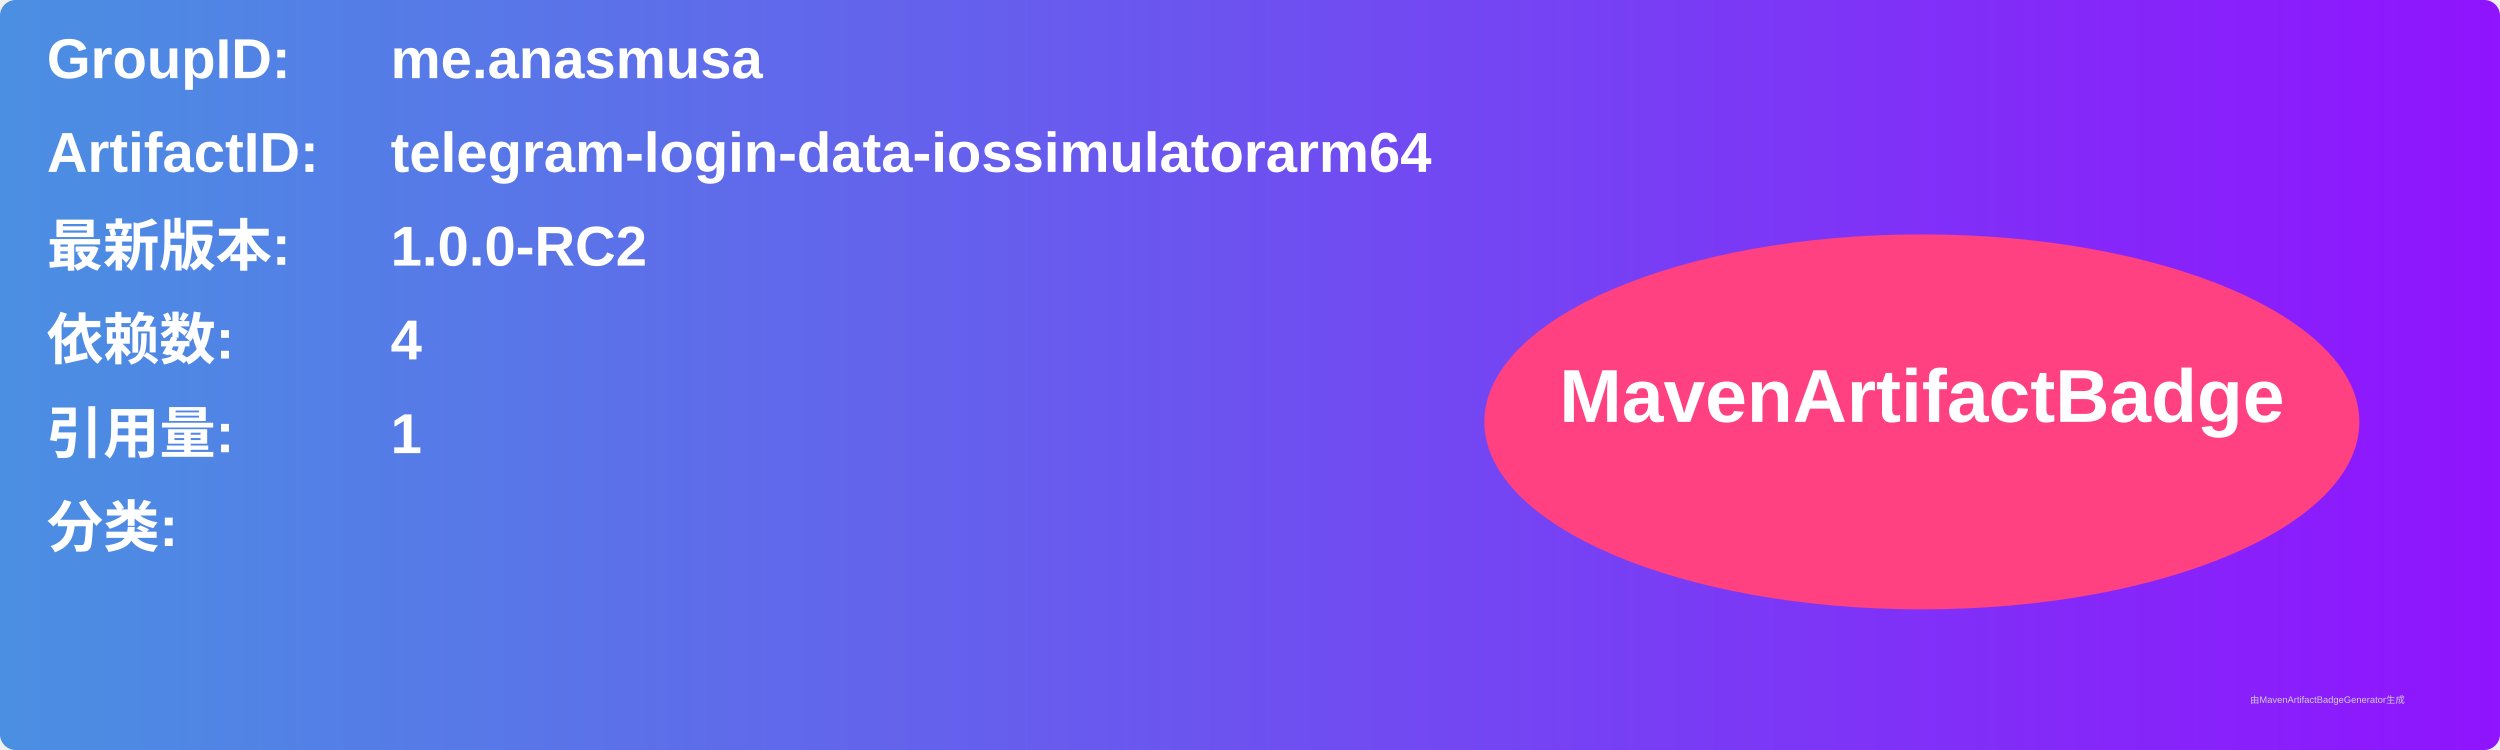
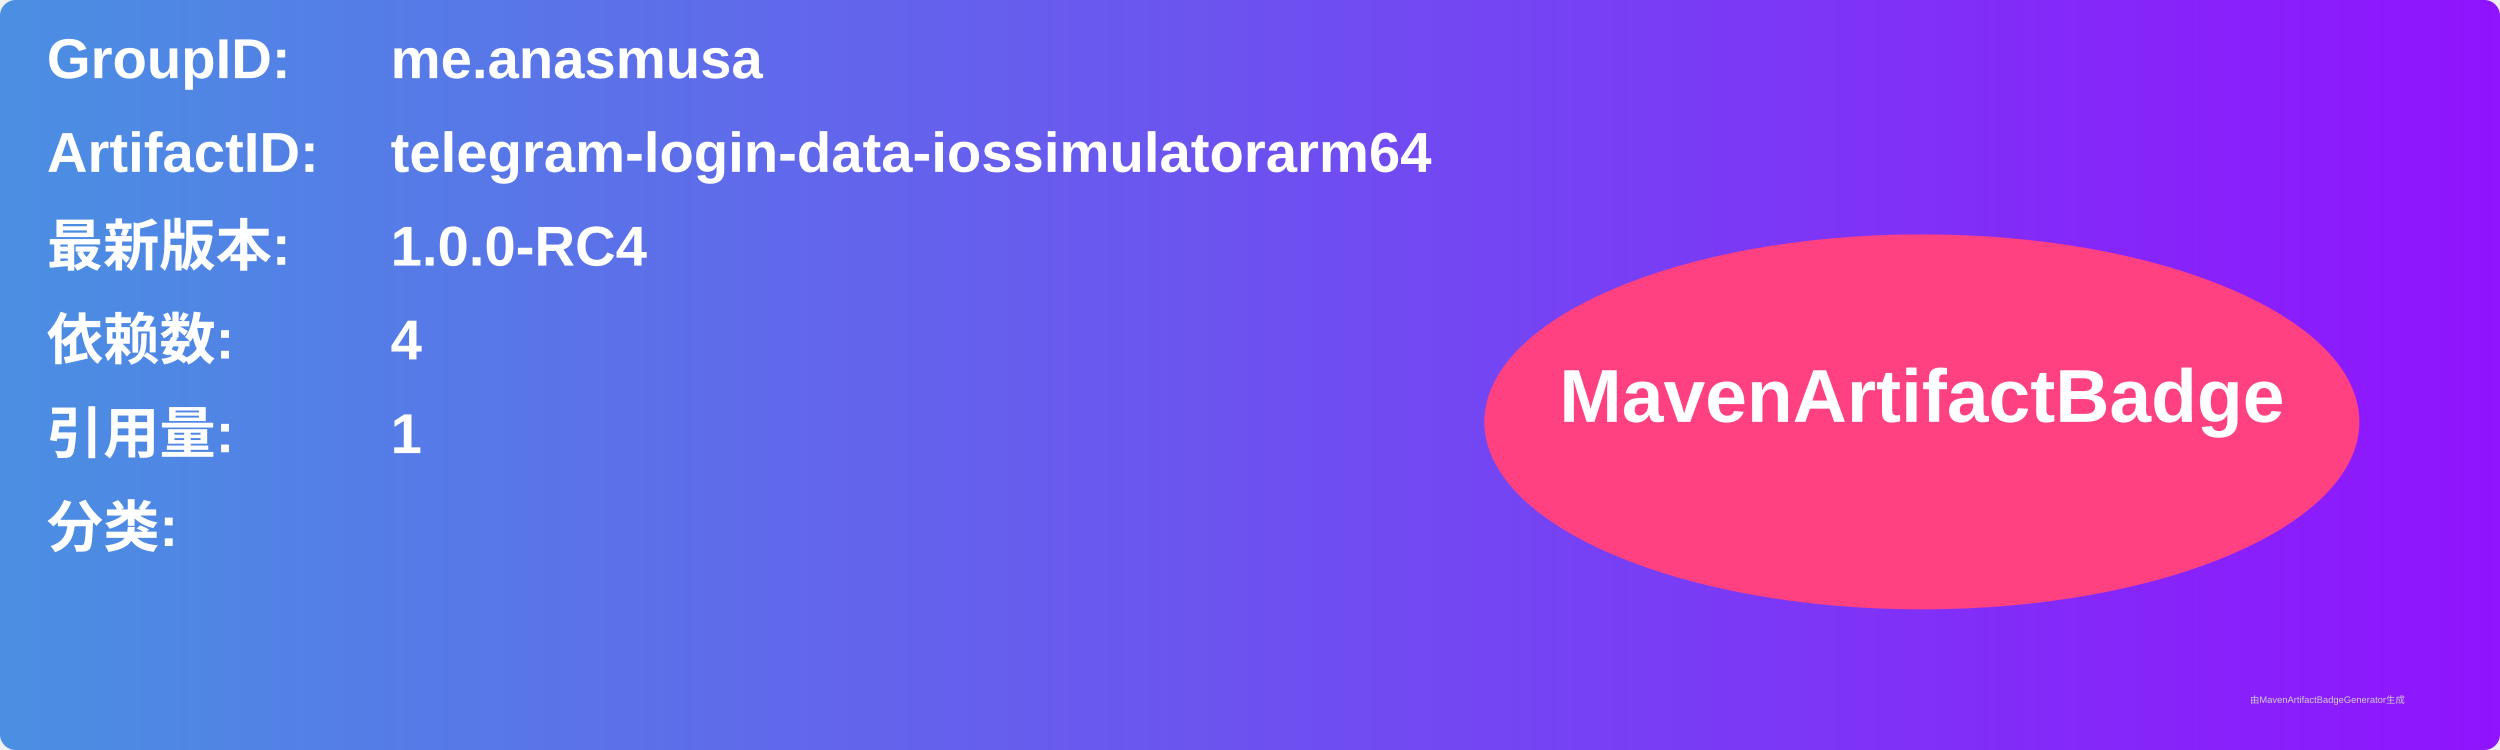
<svg xmlns="http://www.w3.org/2000/svg" width="800" height="240" viewBox="0 0 800 240">
  <linearGradient id="grad" x1="0%" y1="0%" x2="100%" y2="0%">
    <stop offset="0%" stop-color="#4a90e2" />
    <stop offset="100%" stop-color="#9013fe" />
  </linearGradient>
  <rect width="100%" height="100%" rx="5" ry="5" fill="url(#grad)" />
  <g transform="translate(15, 15)">
    <text x="0" y="10" font-family="Arial" font-size="18" fill="white" font-weight="bold" width="260">GroupID:</text>
    <text x="110" y="10" font-family="Arial" font-size="18" fill="white" font-weight="bold" width="460">me.anasmusa</text>
    <text x="0" y="40" font-family="Arial" font-size="18" fill="white" font-weight="bold" width="260">ArtifactID:</text>
    <text x="110" y="40" font-family="Arial" font-size="18" fill="white" font-weight="bold" width="460">telegram-login-data-iossimulatorarm64</text>
    <text x="0" y="70" font-family="Arial" font-size="18" fill="white" font-weight="bold">最新版本:</text>
    <text x="110" y="70" font-family="Arial" font-size="18" fill="white" font-weight="bold">
-       <tspan font-weight="bold">1.0.0-RC2</tspan>
+       <tspan font-weight="bold">1.0.0-RC4</tspan>
    </text>
    <text x="0" y="100" font-family="Arial" font-size="18" fill="white" font-weight="bold">依赖数: </text>
    <text x="110" y="100" font-family="Arial" font-size="18" fill="white">
      <tspan font-weight="bold">4</tspan>
    </text>
    <text x="0" y="130" font-family="Arial" font-size="18" fill="white" font-weight="bold">引用量: </text>
    <text x="110" y="130" font-family="Arial" font-size="18" fill="white">
      <tspan font-weight="bold">1</tspan>
    </text>
    <text x="0" y="160" font-family="Arial" font-size="18" fill="white" font-weight="bold">分类:</text>
    <text x="10" y="190" font-family="Arial" font-size="10" fill="white">
      <tspan font-weight="bold" />
    </text>
    <ellipse cx="600" cy="120" rx="140" ry="60" fill="#ff4081" />
    <text x="600" y="120" text-anchor="middle" font-family="Arial" font-size="24" fill="white" font-weight="bold">MavenArtifactBadge</text>
  </g>
  <text x="720" y="225" font-family="Arial" font-size="3" fill="#d0d0d0">由MavenArtifactBadgeGenerator生成</text>
</svg>
